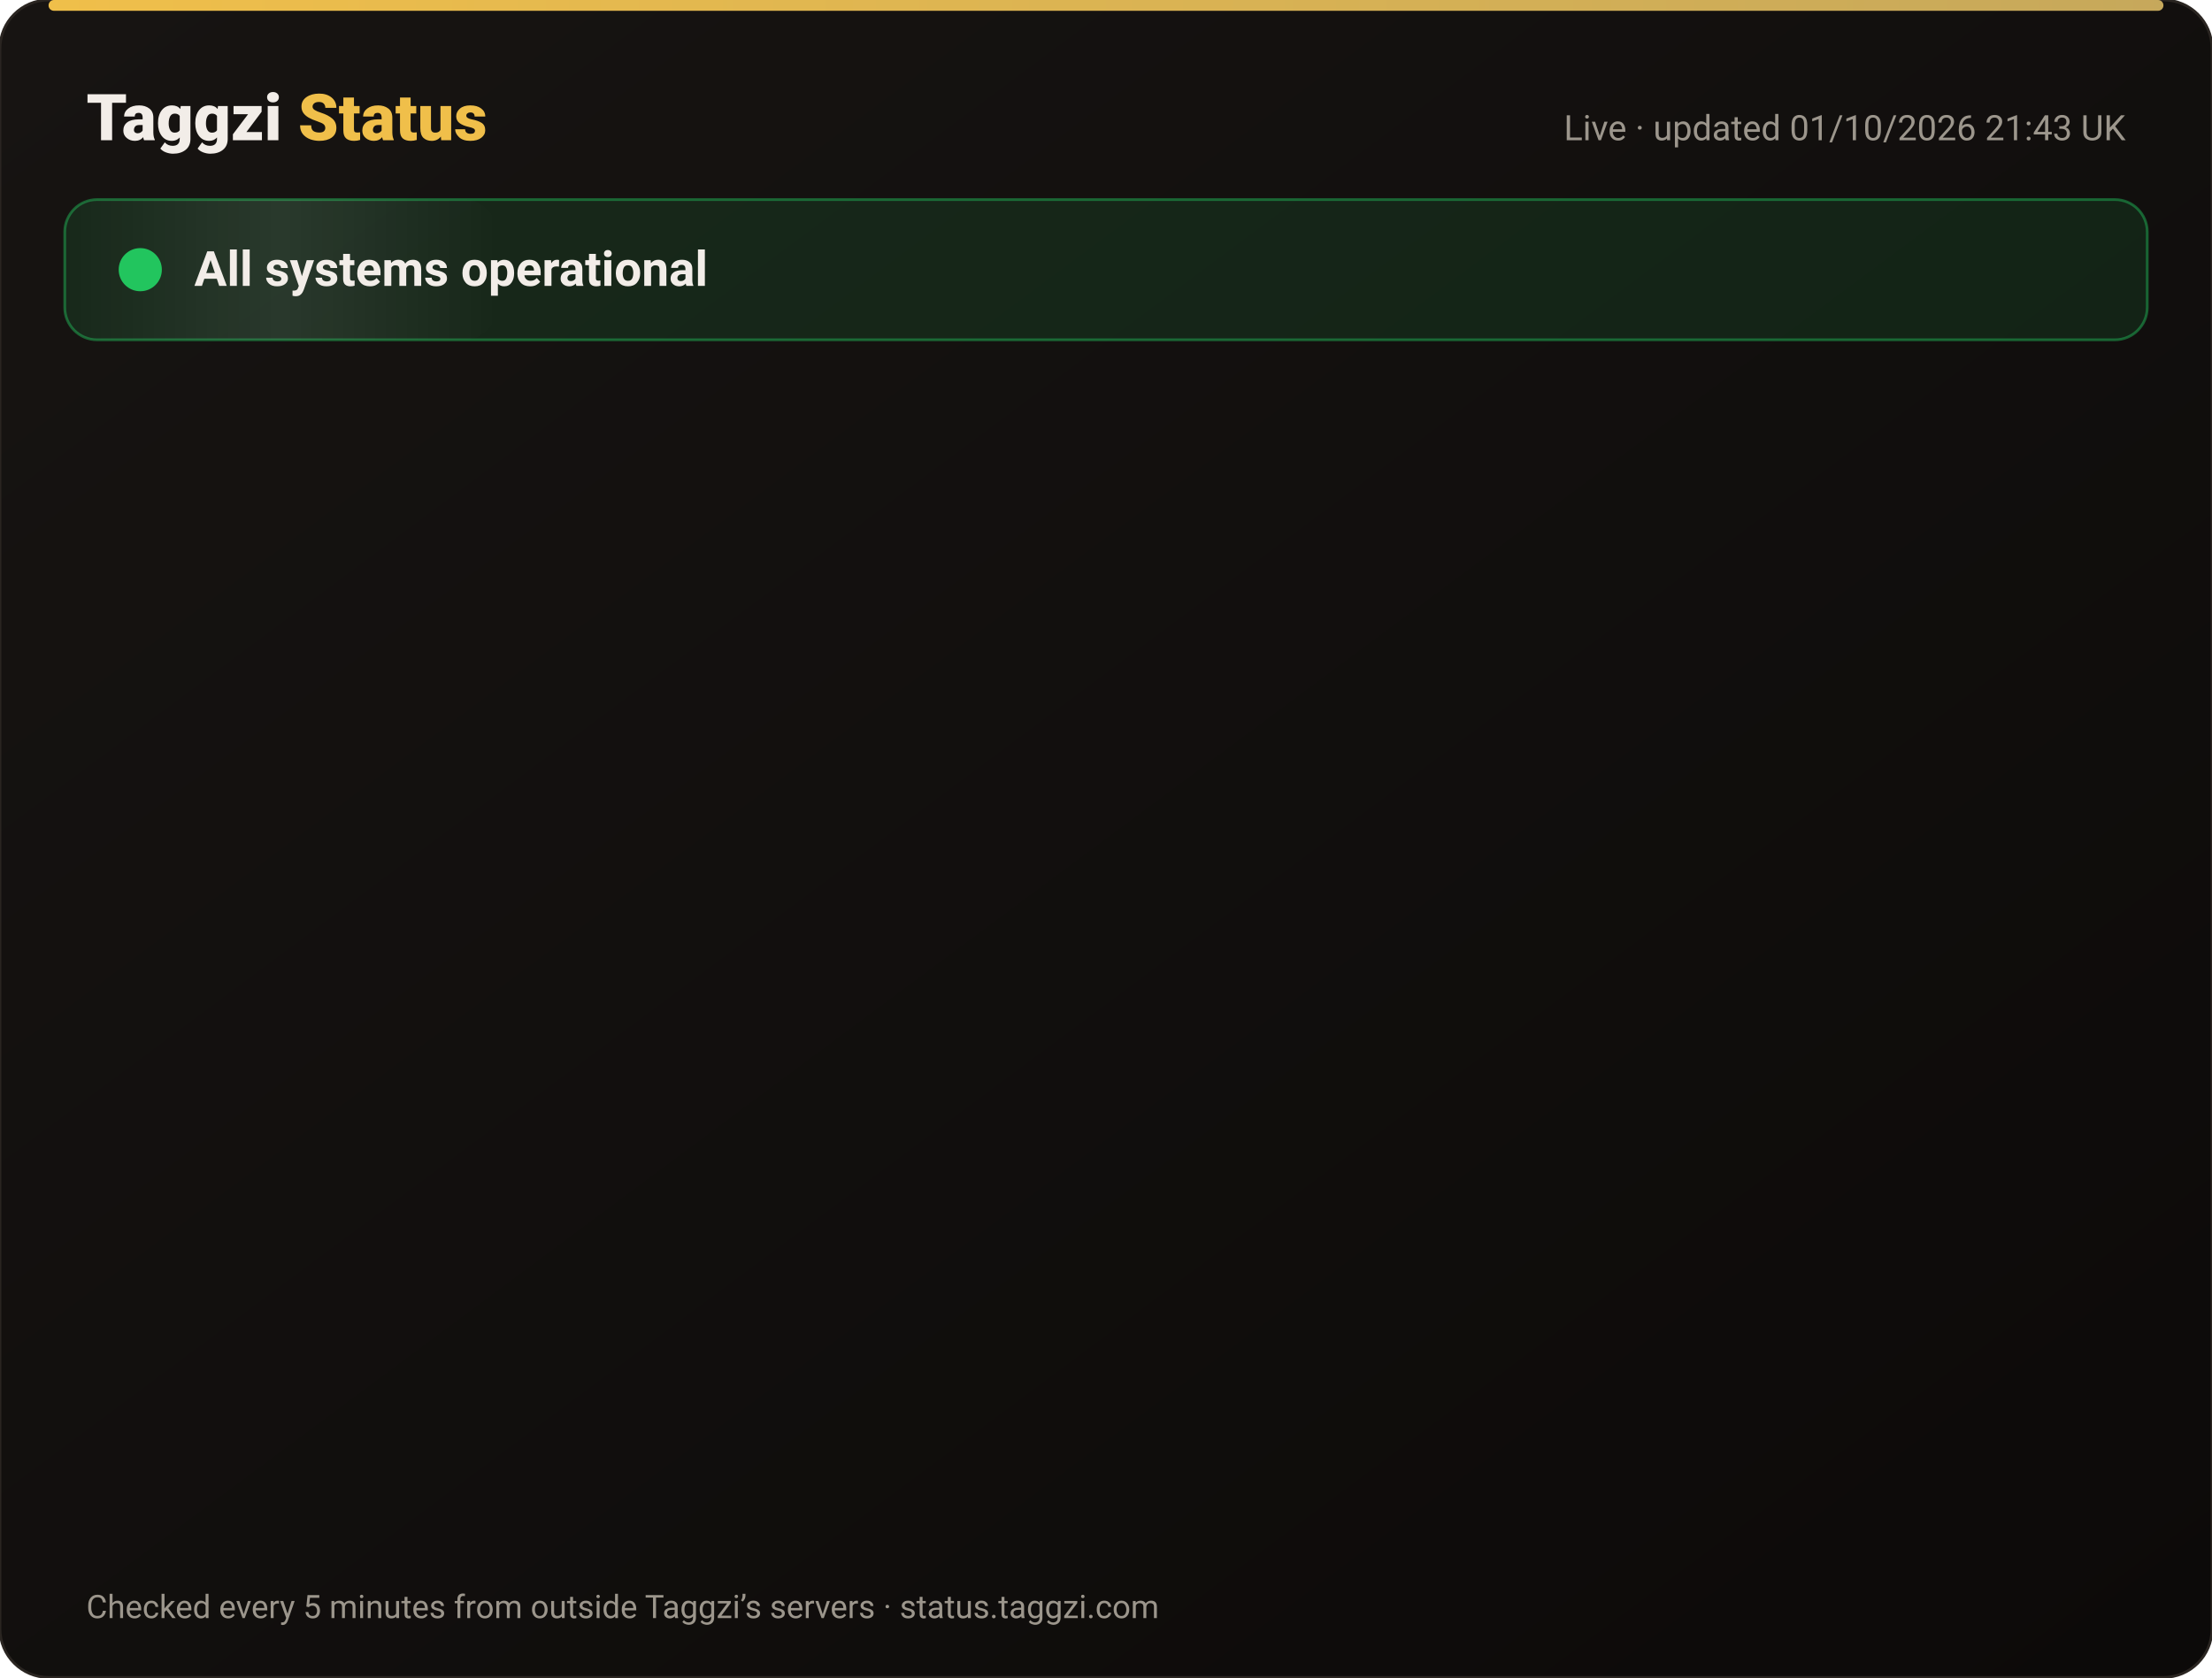
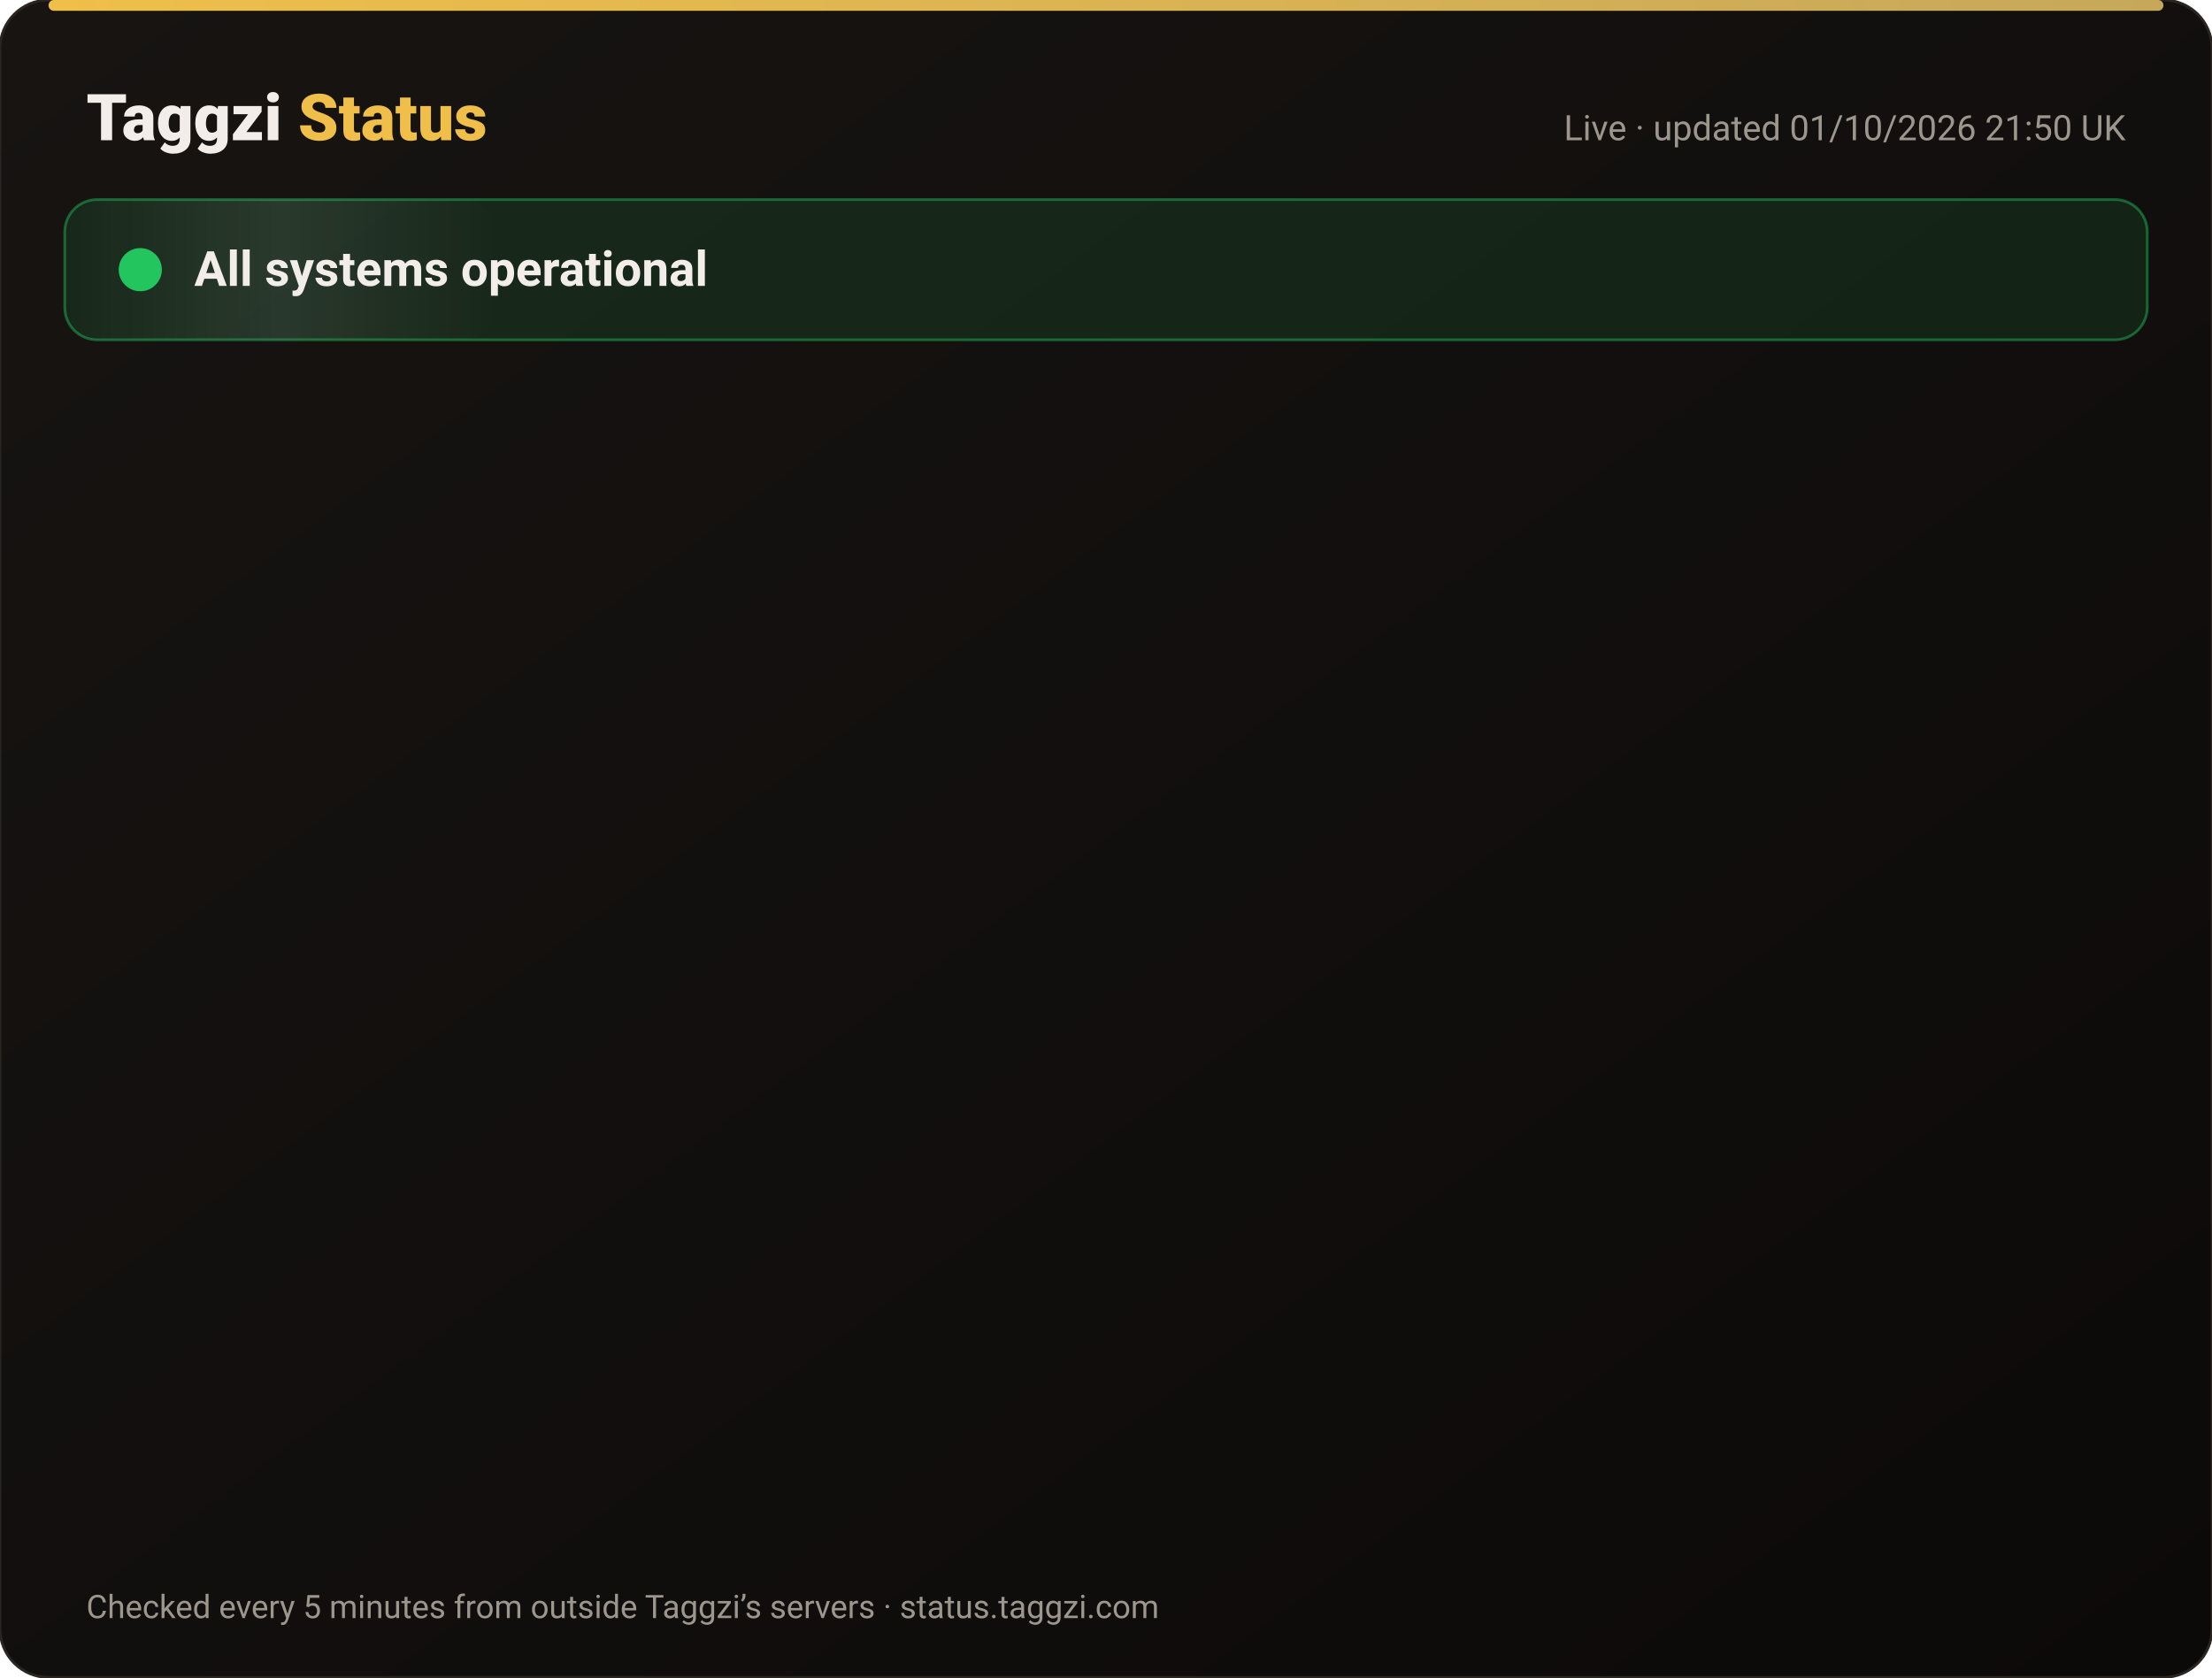
<svg xmlns="http://www.w3.org/2000/svg" width="820" height="622" viewBox="0 0 820 622" font-family="-apple-system,Segoe UI,Roboto,Helvetica,Arial,sans-serif">
  <defs>
    <linearGradient id="bg" x1="0" y1="0" x2="1" y2="1">
      <stop offset="0" stop-color="#171412" />
      <stop offset="1" stop-color="#0C0A09" />
    </linearGradient>
    <linearGradient id="gold" x1="0" x2="1">
      <stop offset="0" stop-color="#F0BF4A" />
      <stop offset="1" stop-color="#c6a85b" />
    </linearGradient>
    <linearGradient id="shine" x1="0" x2="1">
      <stop offset="0" stop-color="#fff" stop-opacity="0" />
      <stop offset=".5" stop-color="#fff" stop-opacity=".08" />
      <stop offset="1" stop-color="#fff" stop-opacity="0" />
    </linearGradient>
  </defs>
  <rect width="820" height="622" rx="18" fill="url(#bg)" stroke="#2a2521" />
  <rect x="18" y="0" width="784" height="4" rx="2" fill="url(#gold)" />
  <text x="32" y="52" font-size="24" font-weight="800" fill="#F2EDE8">Taggzi <tspan fill="#F0BF4A">Status</tspan>
  </text>
-   <text x="788" y="52" font-size="13" fill="#9C968C" text-anchor="end">Live · updated 01/10/2026 21:43 UK</text>
+   <text x="788" y="52" font-size="13" fill="#9C968C" text-anchor="end">Live · updated 01/10/2026 21:50 UK</text>
  <rect x="24" y="74" width="772" height="52" rx="12" fill="#22c55e" fill-opacity=".12" stroke="#22c55e" stroke-opacity=".45" />
  <rect x="24" y="74" width="160" height="52" rx="12" fill="url(#shine)">
    <animate attributeName="x" from="-160" to="820" dur="4s" repeatCount="indefinite" />
  </rect>
  <circle cx="52" cy="100" r="7" fill="#22c55e" />
  <circle cx="52" cy="100" r="7" fill="none" stroke="#22c55e" stroke-width="2">
    <animate attributeName="r" values="7;15;7" dur="2s" repeatCount="indefinite" />
    <animate attributeName="opacity" values=".9;0;.9" dur="2s" repeatCount="indefinite" />
  </circle>
  <text x="72" y="106" font-size="18" font-weight="700" fill="#F2EDE8">All systems operational</text>
  <g opacity="0">
    <animate attributeName="opacity" from="0" to="1" begin="0.00s" dur=".6s" fill="freeze" />
    <line x1="32" y1="188" x2="788" y2="188" stroke="#2a2521" />
    <circle cx="44" cy="166" r="6" fill="#22c55e">
      <animate attributeName="opacity" values="1;.45;1" dur="2.4s" begin="0.00s" repeatCount="indefinite" />
    </circle>
    <text x="62" y="171" font-size="15" font-weight="650" fill="#F2EDE8">Website</text>
    <text x="630" y="171" font-size="13" fill="#9C968C" text-anchor="end">100.00% uptime</text>
    <rect x="648" y="154" width="140" height="24" rx="12" fill="#22c55e" fill-opacity=".14" stroke="#22c55e" stroke-opacity=".5" />
    <text x="718" y="171" font-size="12" font-weight="700" fill="#22c55e" text-anchor="middle">Operational</text>
  </g>
  <g opacity="0">
    <animate attributeName="opacity" from="0" to="1" begin="0.15s" dur=".6s" fill="freeze" />
    <line x1="32" y1="234" x2="788" y2="234" stroke="#2a2521" />
    <circle cx="44" cy="212" r="6" fill="#22c55e">
      <animate attributeName="opacity" values="1;.45;1" dur="2.4s" begin="0.15s" repeatCount="indefinite" />
    </circle>
    <text x="62" y="217" font-size="15" font-weight="650" fill="#F2EDE8">Tag scans</text>
    <text x="630" y="217" font-size="13" fill="#9C968C" text-anchor="end">100.00% uptime</text>
    <rect x="648" y="200" width="140" height="24" rx="12" fill="#22c55e" fill-opacity=".14" stroke="#22c55e" stroke-opacity=".5" />
    <text x="718" y="217" font-size="12" font-weight="700" fill="#22c55e" text-anchor="middle">Operational</text>
  </g>
  <g opacity="0">
    <animate attributeName="opacity" from="0" to="1" begin="0.30s" dur=".6s" fill="freeze" />
    <line x1="32" y1="280" x2="788" y2="280" stroke="#2a2521" />
    <circle cx="44" cy="258" r="6" fill="#22c55e">
      <animate attributeName="opacity" values="1;.45;1" dur="2.4s" begin="0.30s" repeatCount="indefinite" />
    </circle>
    <text x="62" y="263" font-size="15" font-weight="650" fill="#F2EDE8">Manual tag lookup</text>
    <text x="630" y="263" font-size="13" fill="#9C968C" text-anchor="end">100.00% uptime</text>
    <rect x="648" y="246" width="140" height="24" rx="12" fill="#22c55e" fill-opacity=".14" stroke="#22c55e" stroke-opacity=".5" />
    <text x="718" y="263" font-size="12" font-weight="700" fill="#22c55e" text-anchor="middle">Operational</text>
  </g>
  <g opacity="0">
    <animate attributeName="opacity" from="0" to="1" begin="0.45s" dur=".6s" fill="freeze" />
    <line x1="32" y1="326" x2="788" y2="326" stroke="#2a2521" />
    <circle cx="44" cy="304" r="6" fill="#22c55e">
      <animate attributeName="opacity" values="1;.45;1" dur="2.4s" begin="0.45s" repeatCount="indefinite" />
    </circle>
    <text x="62" y="309" font-size="15" font-weight="650" fill="#F2EDE8">App &amp; login</text>
    <text x="630" y="309" font-size="13" fill="#9C968C" text-anchor="end">100.00% uptime</text>
    <rect x="648" y="292" width="140" height="24" rx="12" fill="#22c55e" fill-opacity=".14" stroke="#22c55e" stroke-opacity=".5" />
    <text x="718" y="309" font-size="12" font-weight="700" fill="#22c55e" text-anchor="middle">Operational</text>
  </g>
  <g opacity="0">
    <animate attributeName="opacity" from="0" to="1" begin="0.60s" dur=".6s" fill="freeze" />
    <line x1="32" y1="372" x2="788" y2="372" stroke="#2a2521" />
    <circle cx="44" cy="350" r="6" fill="#22c55e">
      <animate attributeName="opacity" values="1;.45;1" dur="2.4s" begin="0.60s" repeatCount="indefinite" />
    </circle>
    <text x="62" y="355" font-size="15" font-weight="650" fill="#F2EDE8">Community alerts</text>
    <text x="630" y="355" font-size="13" fill="#9C968C" text-anchor="end">100.00% uptime</text>
    <rect x="648" y="338" width="140" height="24" rx="12" fill="#22c55e" fill-opacity=".14" stroke="#22c55e" stroke-opacity=".5" />
    <text x="718" y="355" font-size="12" font-weight="700" fill="#22c55e" text-anchor="middle">Operational</text>
  </g>
  <g opacity="0">
    <animate attributeName="opacity" from="0" to="1" begin="0.75s" dur=".6s" fill="freeze" />
    <line x1="32" y1="418" x2="788" y2="418" stroke="#2a2521" />
    <circle cx="44" cy="396" r="6" fill="#22c55e">
      <animate attributeName="opacity" values="1;.45;1" dur="2.4s" begin="0.75s" repeatCount="indefinite" />
    </circle>
    <text x="62" y="401" font-size="15" font-weight="650" fill="#F2EDE8">Private calling</text>
    <text x="630" y="401" font-size="13" fill="#9C968C" text-anchor="end">100.00% uptime</text>
    <rect x="648" y="384" width="140" height="24" rx="12" fill="#22c55e" fill-opacity=".14" stroke="#22c55e" stroke-opacity=".5" />
    <text x="718" y="401" font-size="12" font-weight="700" fill="#22c55e" text-anchor="middle">Operational</text>
  </g>
  <g opacity="0">
    <animate attributeName="opacity" from="0" to="1" begin="0.90s" dur=".6s" fill="freeze" />
    <line x1="32" y1="464" x2="788" y2="464" stroke="#2a2521" />
    <circle cx="44" cy="442" r="6" fill="#22c55e">
      <animate attributeName="opacity" values="1;.45;1" dur="2.4s" begin="0.90s" repeatCount="indefinite" />
    </circle>
    <text x="62" y="447" font-size="15" font-weight="650" fill="#F2EDE8">Payments</text>
    <text x="630" y="447" font-size="13" fill="#9C968C" text-anchor="end">100.00% uptime</text>
    <rect x="648" y="430" width="140" height="24" rx="12" fill="#22c55e" fill-opacity=".14" stroke="#22c55e" stroke-opacity=".5" />
    <text x="718" y="447" font-size="12" font-weight="700" fill="#22c55e" text-anchor="middle">Operational</text>
  </g>
  <g opacity="0">
    <animate attributeName="opacity" from="0" to="1" begin="1.05s" dur=".6s" fill="freeze" />
    <line x1="32" y1="510" x2="788" y2="510" stroke="#2a2521" />
    <circle cx="44" cy="488" r="6" fill="#22c55e">
      <animate attributeName="opacity" values="1;.45;1" dur="2.4s" begin="1.05s" repeatCount="indefinite" />
    </circle>
    <text x="62" y="493" font-size="15" font-weight="650" fill="#F2EDE8">Email &amp; support</text>
    <text x="630" y="493" font-size="13" fill="#9C968C" text-anchor="end">100.00% uptime</text>
    <rect x="648" y="476" width="140" height="24" rx="12" fill="#22c55e" fill-opacity=".14" stroke="#22c55e" stroke-opacity=".5" />
    <text x="718" y="493" font-size="12" font-weight="700" fill="#22c55e" text-anchor="middle">Operational</text>
  </g>
  <g opacity="0">
    <animate attributeName="opacity" from="0" to="1" begin="1.20s" dur=".6s" fill="freeze" />
    <line x1="32" y1="556" x2="788" y2="556" stroke="#2a2521" />
    <circle cx="44" cy="534" r="6" fill="#22c55e">
      <animate attributeName="opacity" values="1;.45;1" dur="2.4s" begin="1.20s" repeatCount="indefinite" />
    </circle>
    <text x="62" y="539" font-size="15" font-weight="650" fill="#F2EDE8">Secure connection (SSL)</text>
    <text x="630" y="539" font-size="13" fill="#9C968C" text-anchor="end">100.00% uptime</text>
    <rect x="648" y="522" width="140" height="24" rx="12" fill="#22c55e" fill-opacity=".14" stroke="#22c55e" stroke-opacity=".5" />
    <text x="718" y="539" font-size="12" font-weight="700" fill="#22c55e" text-anchor="middle">Operational</text>
  </g>
  <text x="32" y="600" font-size="12" fill="#9C968C">Checked every 5 minutes from outside Taggzi’s servers · status.taggzi.com</text>
</svg>
